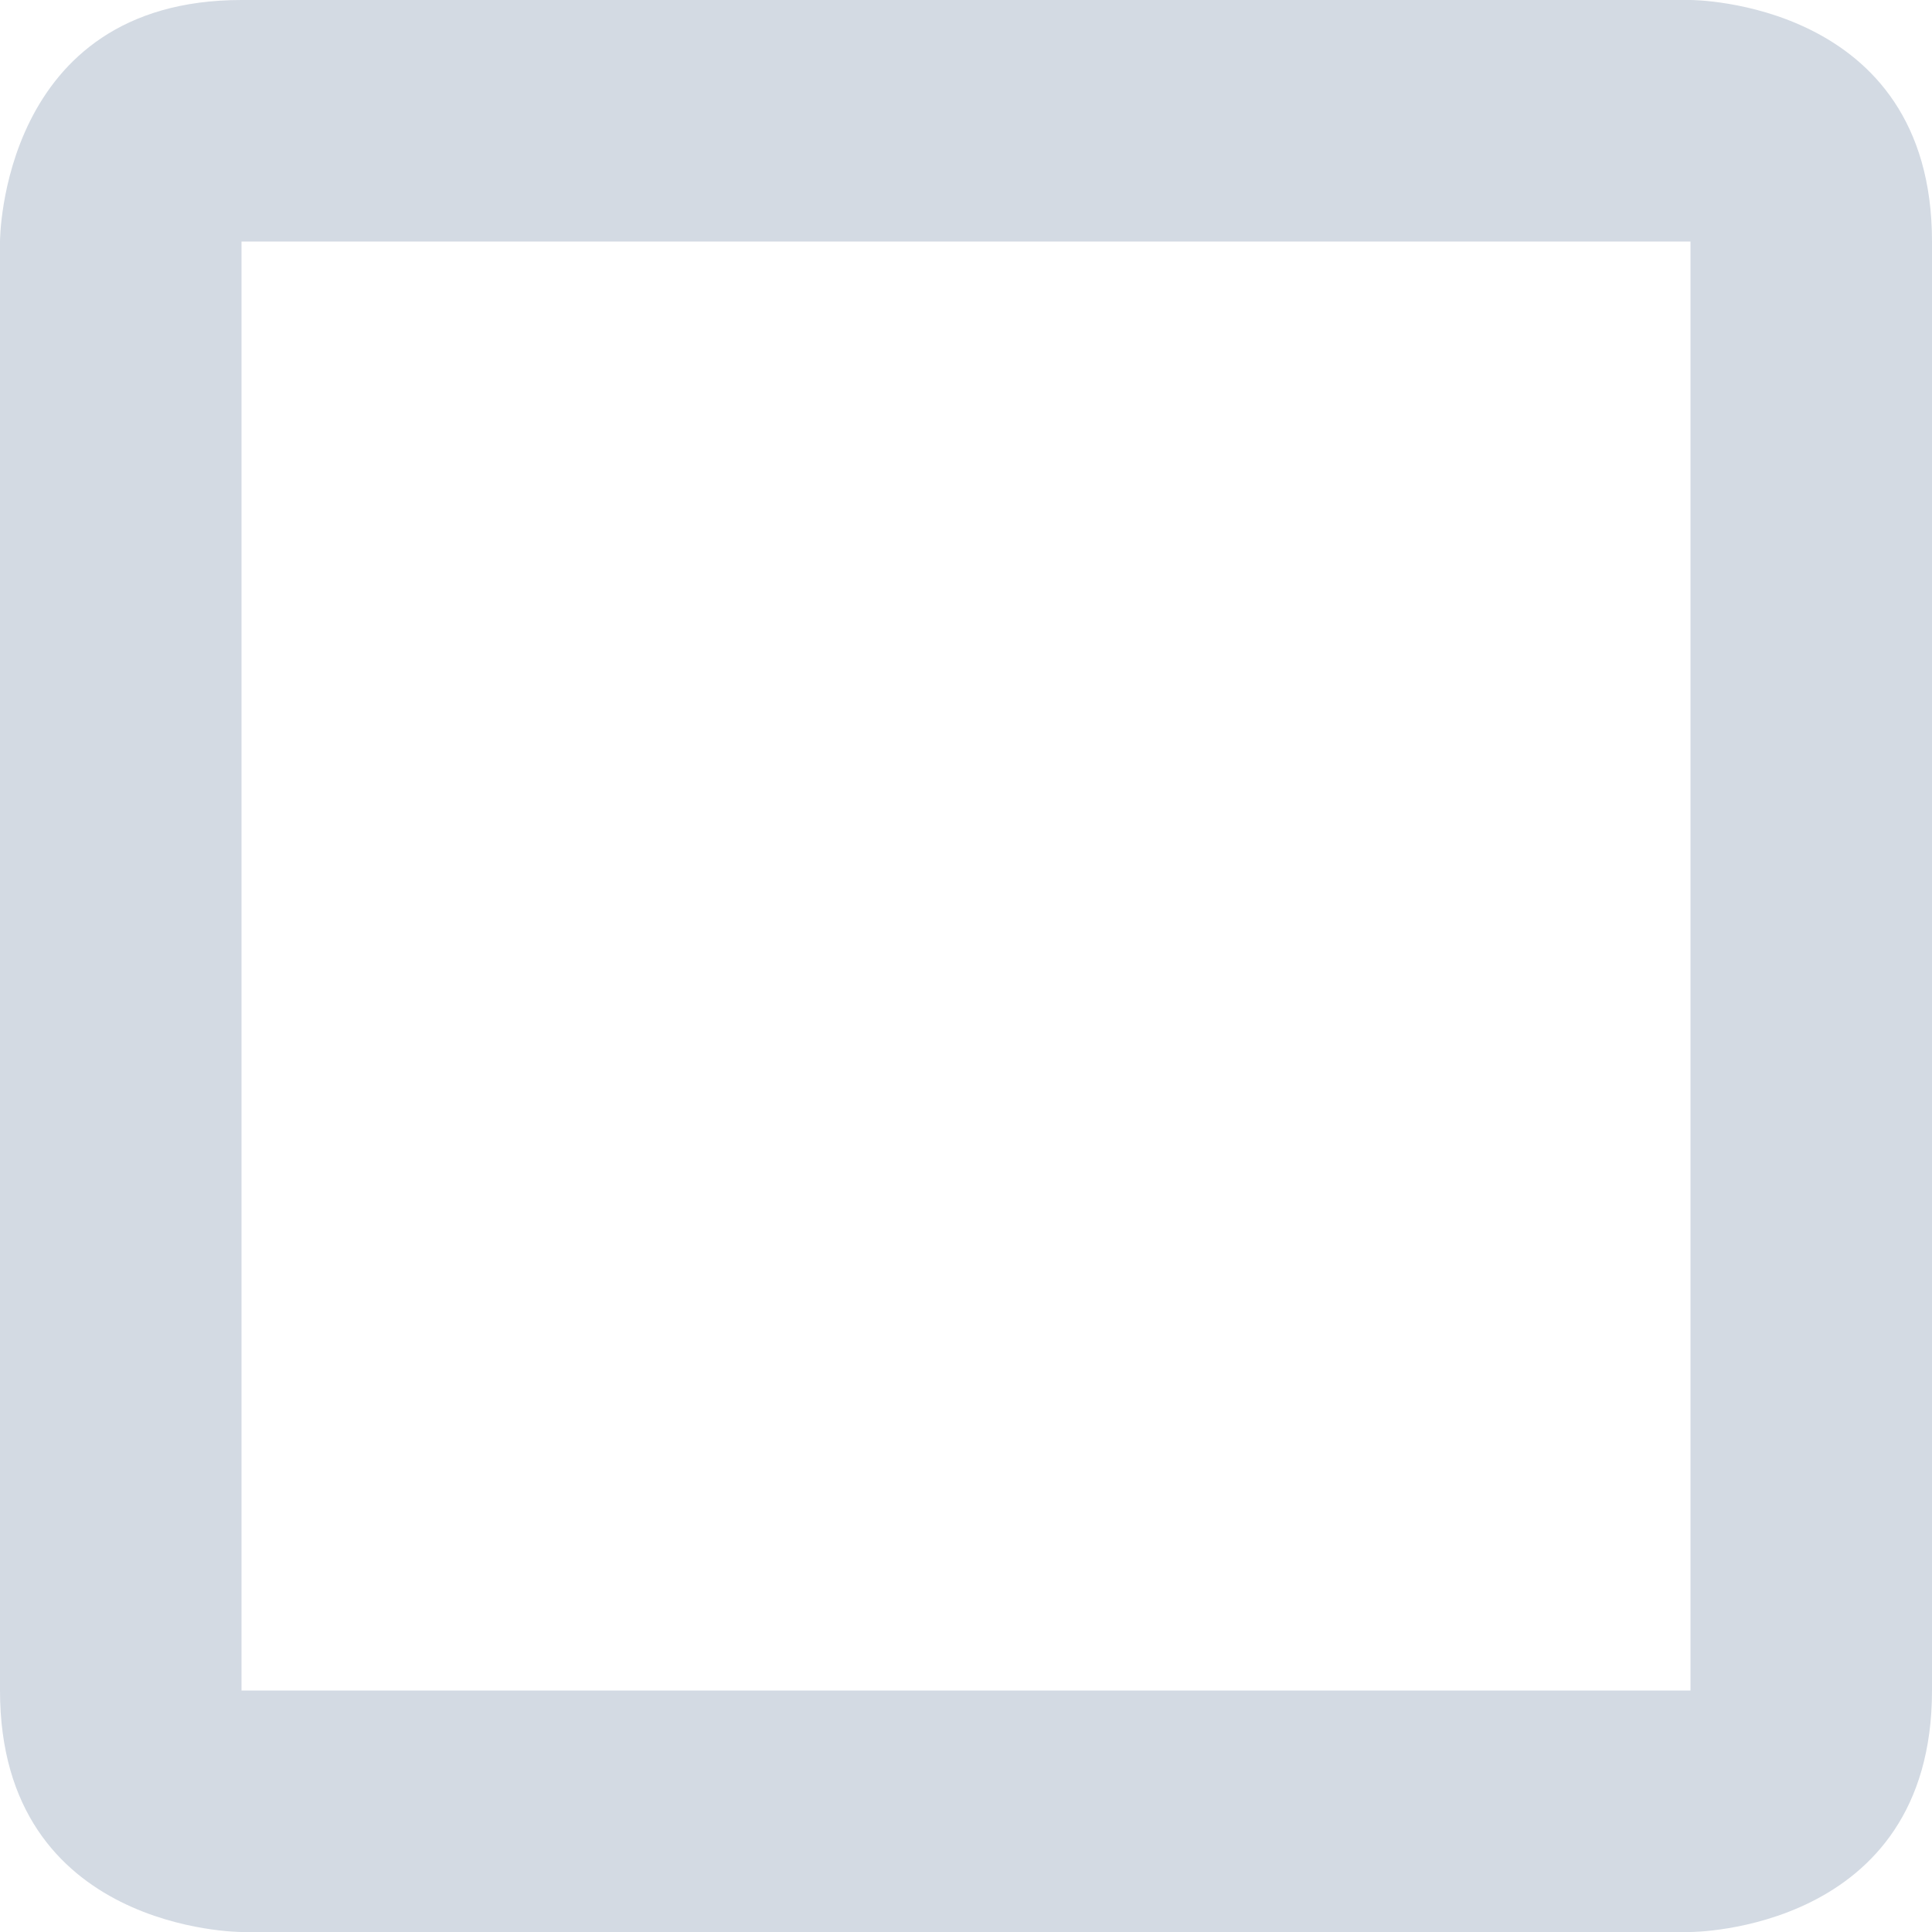
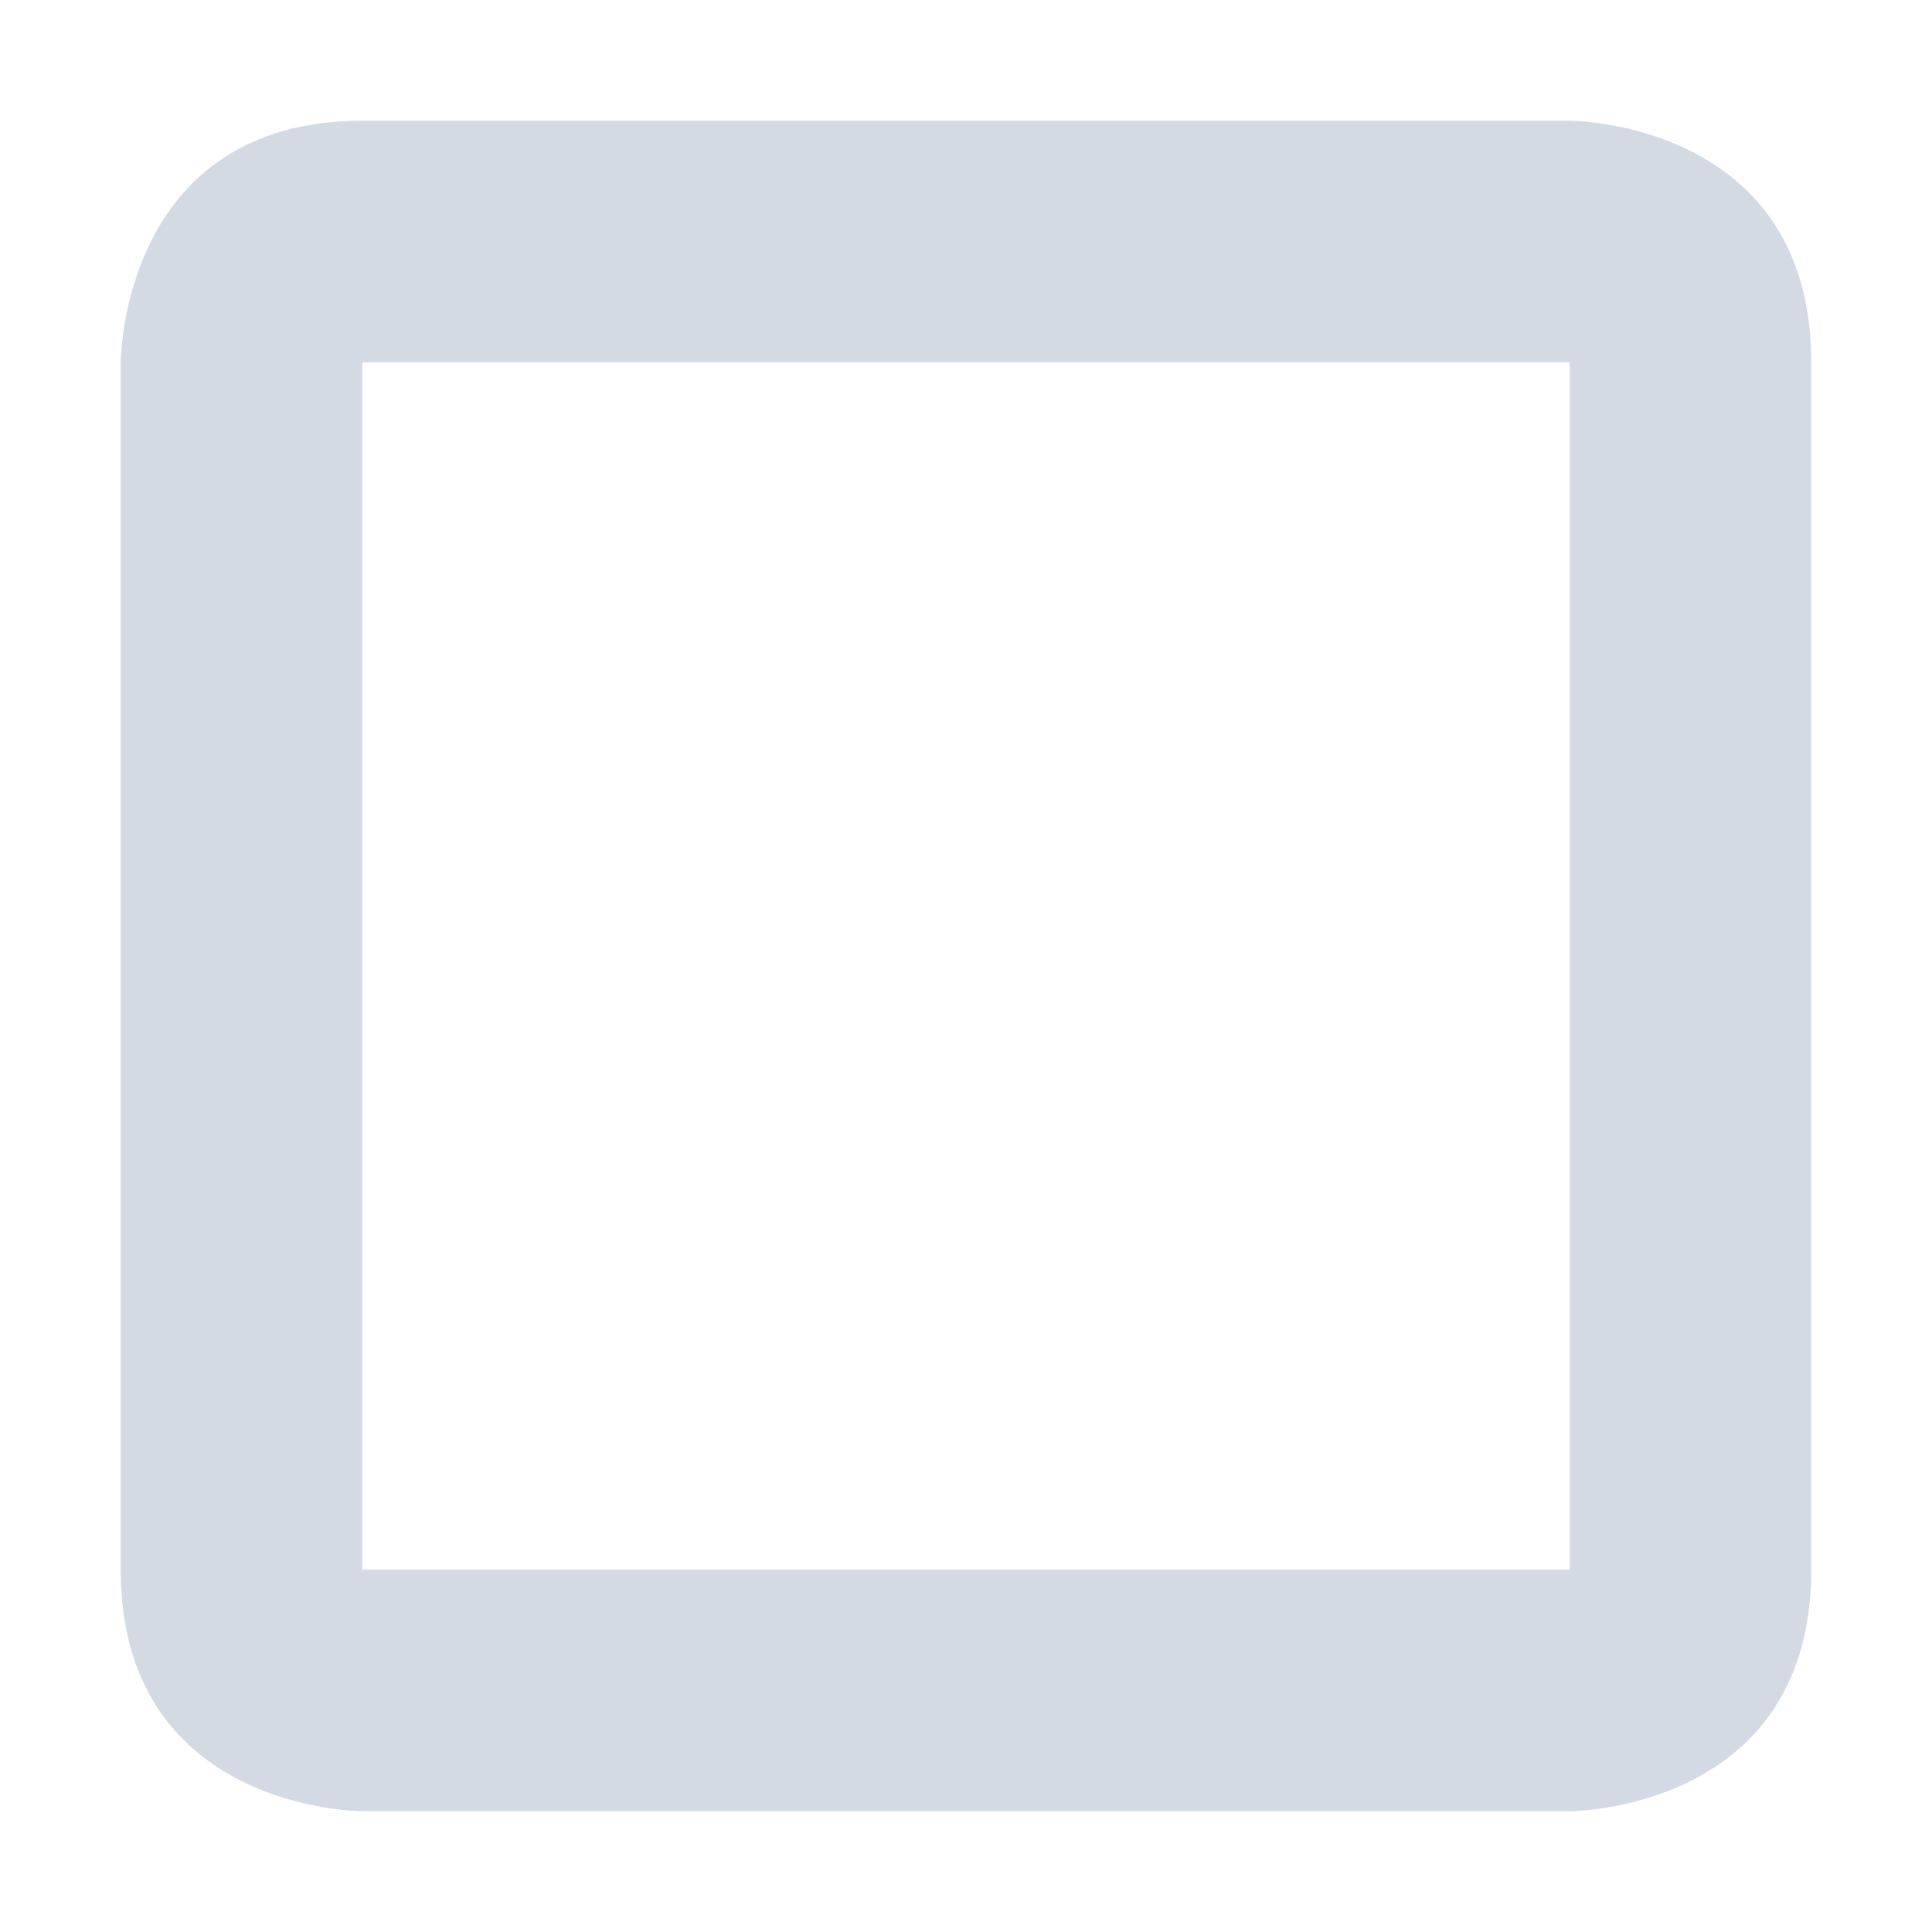
- <svg xmlns="http://www.w3.org/2000/svg" width="16" height="16" version="1.1">
-   <defs>
+ <svg xmlns="http://www.w3.org/2000/svg" width="16" height="16" version="1.1" id="svg2">
+   <defs id="defs4">
    <style id="current-color-scheme" type="text/css">
   .ColorScheme-Text { color:#d3dae3; } .ColorScheme-Highlight { color:#5294e2; }
  </style>
  </defs>
-   <g>
-     <path style="fill:currentColor" class="ColorScheme-Text" d="M 2,0 C 0,0 0,2 0,2 V 14 C 0,16 2,16 2,16 H 14 C 14,16 16,16 16,14 V 2 C 16,0 14,0 14,0 Z M 2,2 H 14 V 14 H 2 Z" />
+   <g id="g7">
+     <path style="color:#d3dae3;fill:currentColor" class="ColorScheme-Text" d="M 3,1 C 1,1 1,3 1,3 l 0,10 c 0,2 2,2 2,2 l 10,0 c 0,0 2,0 2,-2 L 15,3 C 15,1 13,1 13,1 Z m 0,2 10,0 0,10 -10,0 z" id="path9" />
  </g>
</svg>
